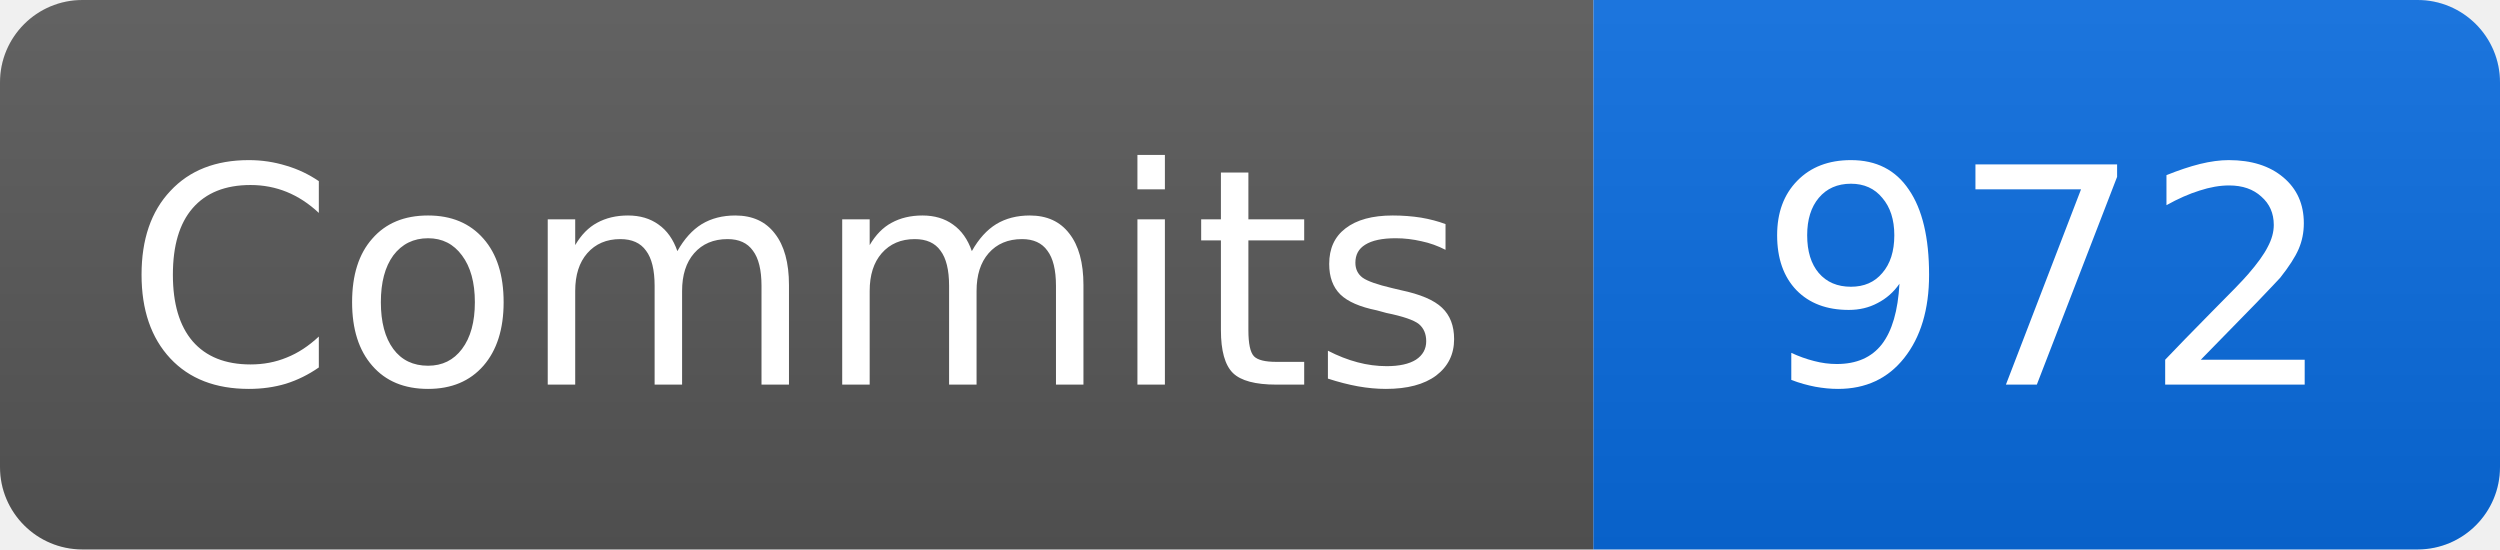
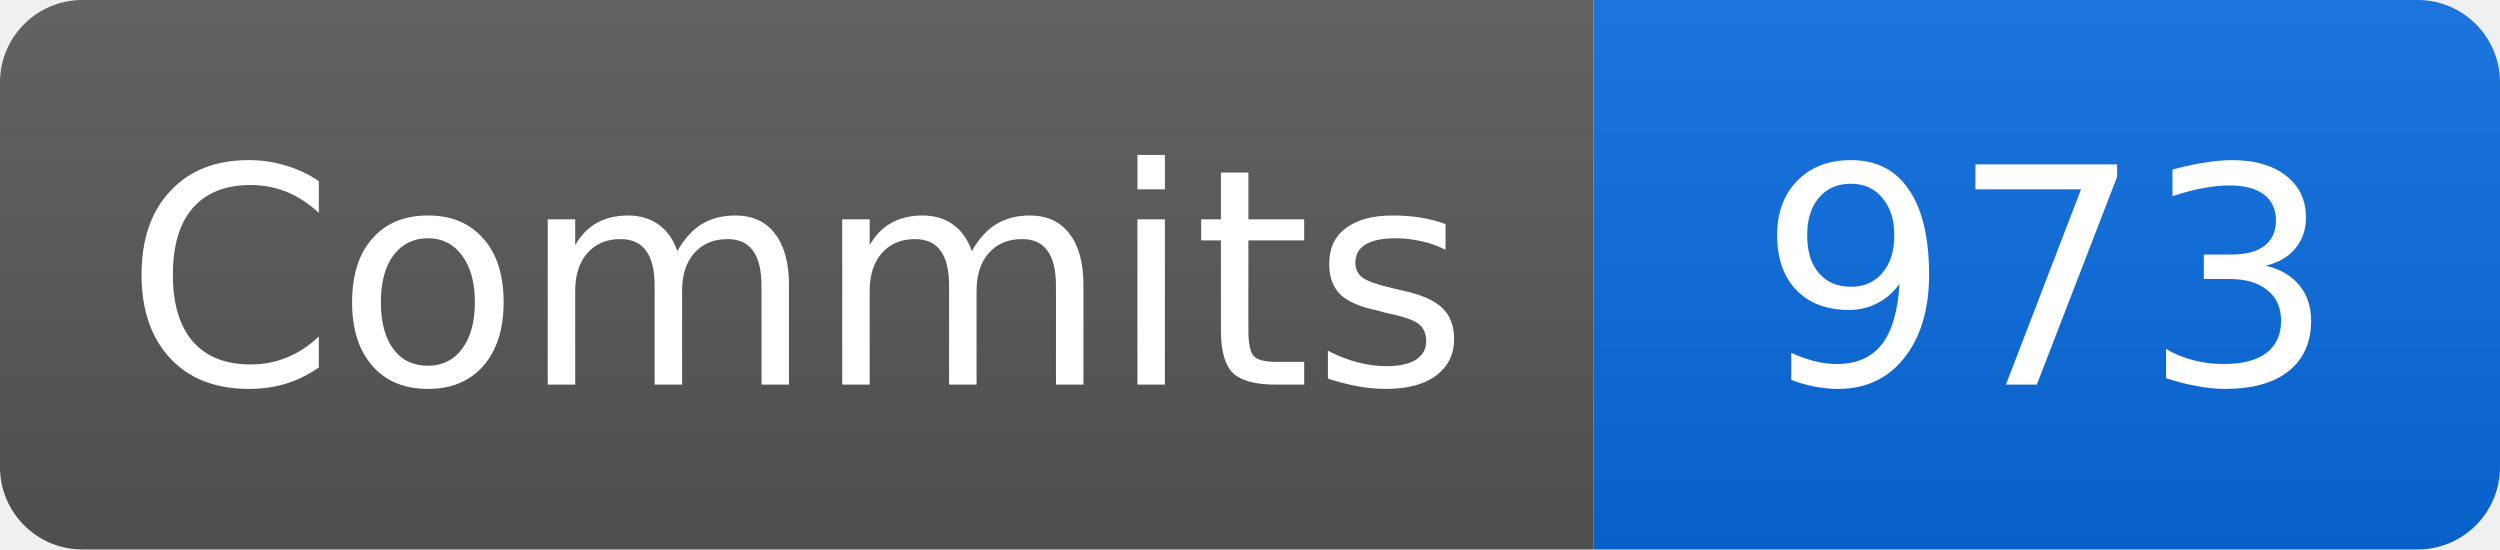
- <svg xmlns="http://www.w3.org/2000/svg" width="91" height="20" role="img" aria-label="Commits: 972">
+ <svg xmlns="http://www.w3.org/2000/svg" width="91" height="20" role="img" aria-label="Commits: 973">
  <linearGradient id="b" x2="0" y2="100%">
    <stop offset="0" stop-color="#fff" stop-opacity=".08" />
    <stop offset="1" stop-opacity=".08" />
  </linearGradient>
  <clipPath id="r">
    <rect width="91" height="20" rx="3" />
  </clipPath>
  <g clip-path="url(#r)">
    <path fill="#555" d="M0 0h58v20H0z" />
    <path fill="#0969da" d="M58 0h33v20H58z" />
    <path fill="url(#b)" d="M0 0h91v20H0z" />
  </g>
  <g fill="#fff" text-anchor="middle" font-family="Verdana,DejaVu Sans,sans-serif" font-size="11">
    <text x="29" y="14">Commits</text>
-     <text x="74.5" y="14">972</text>
+     <text x="74.5" y="14">973</text>
  </g>
</svg>
